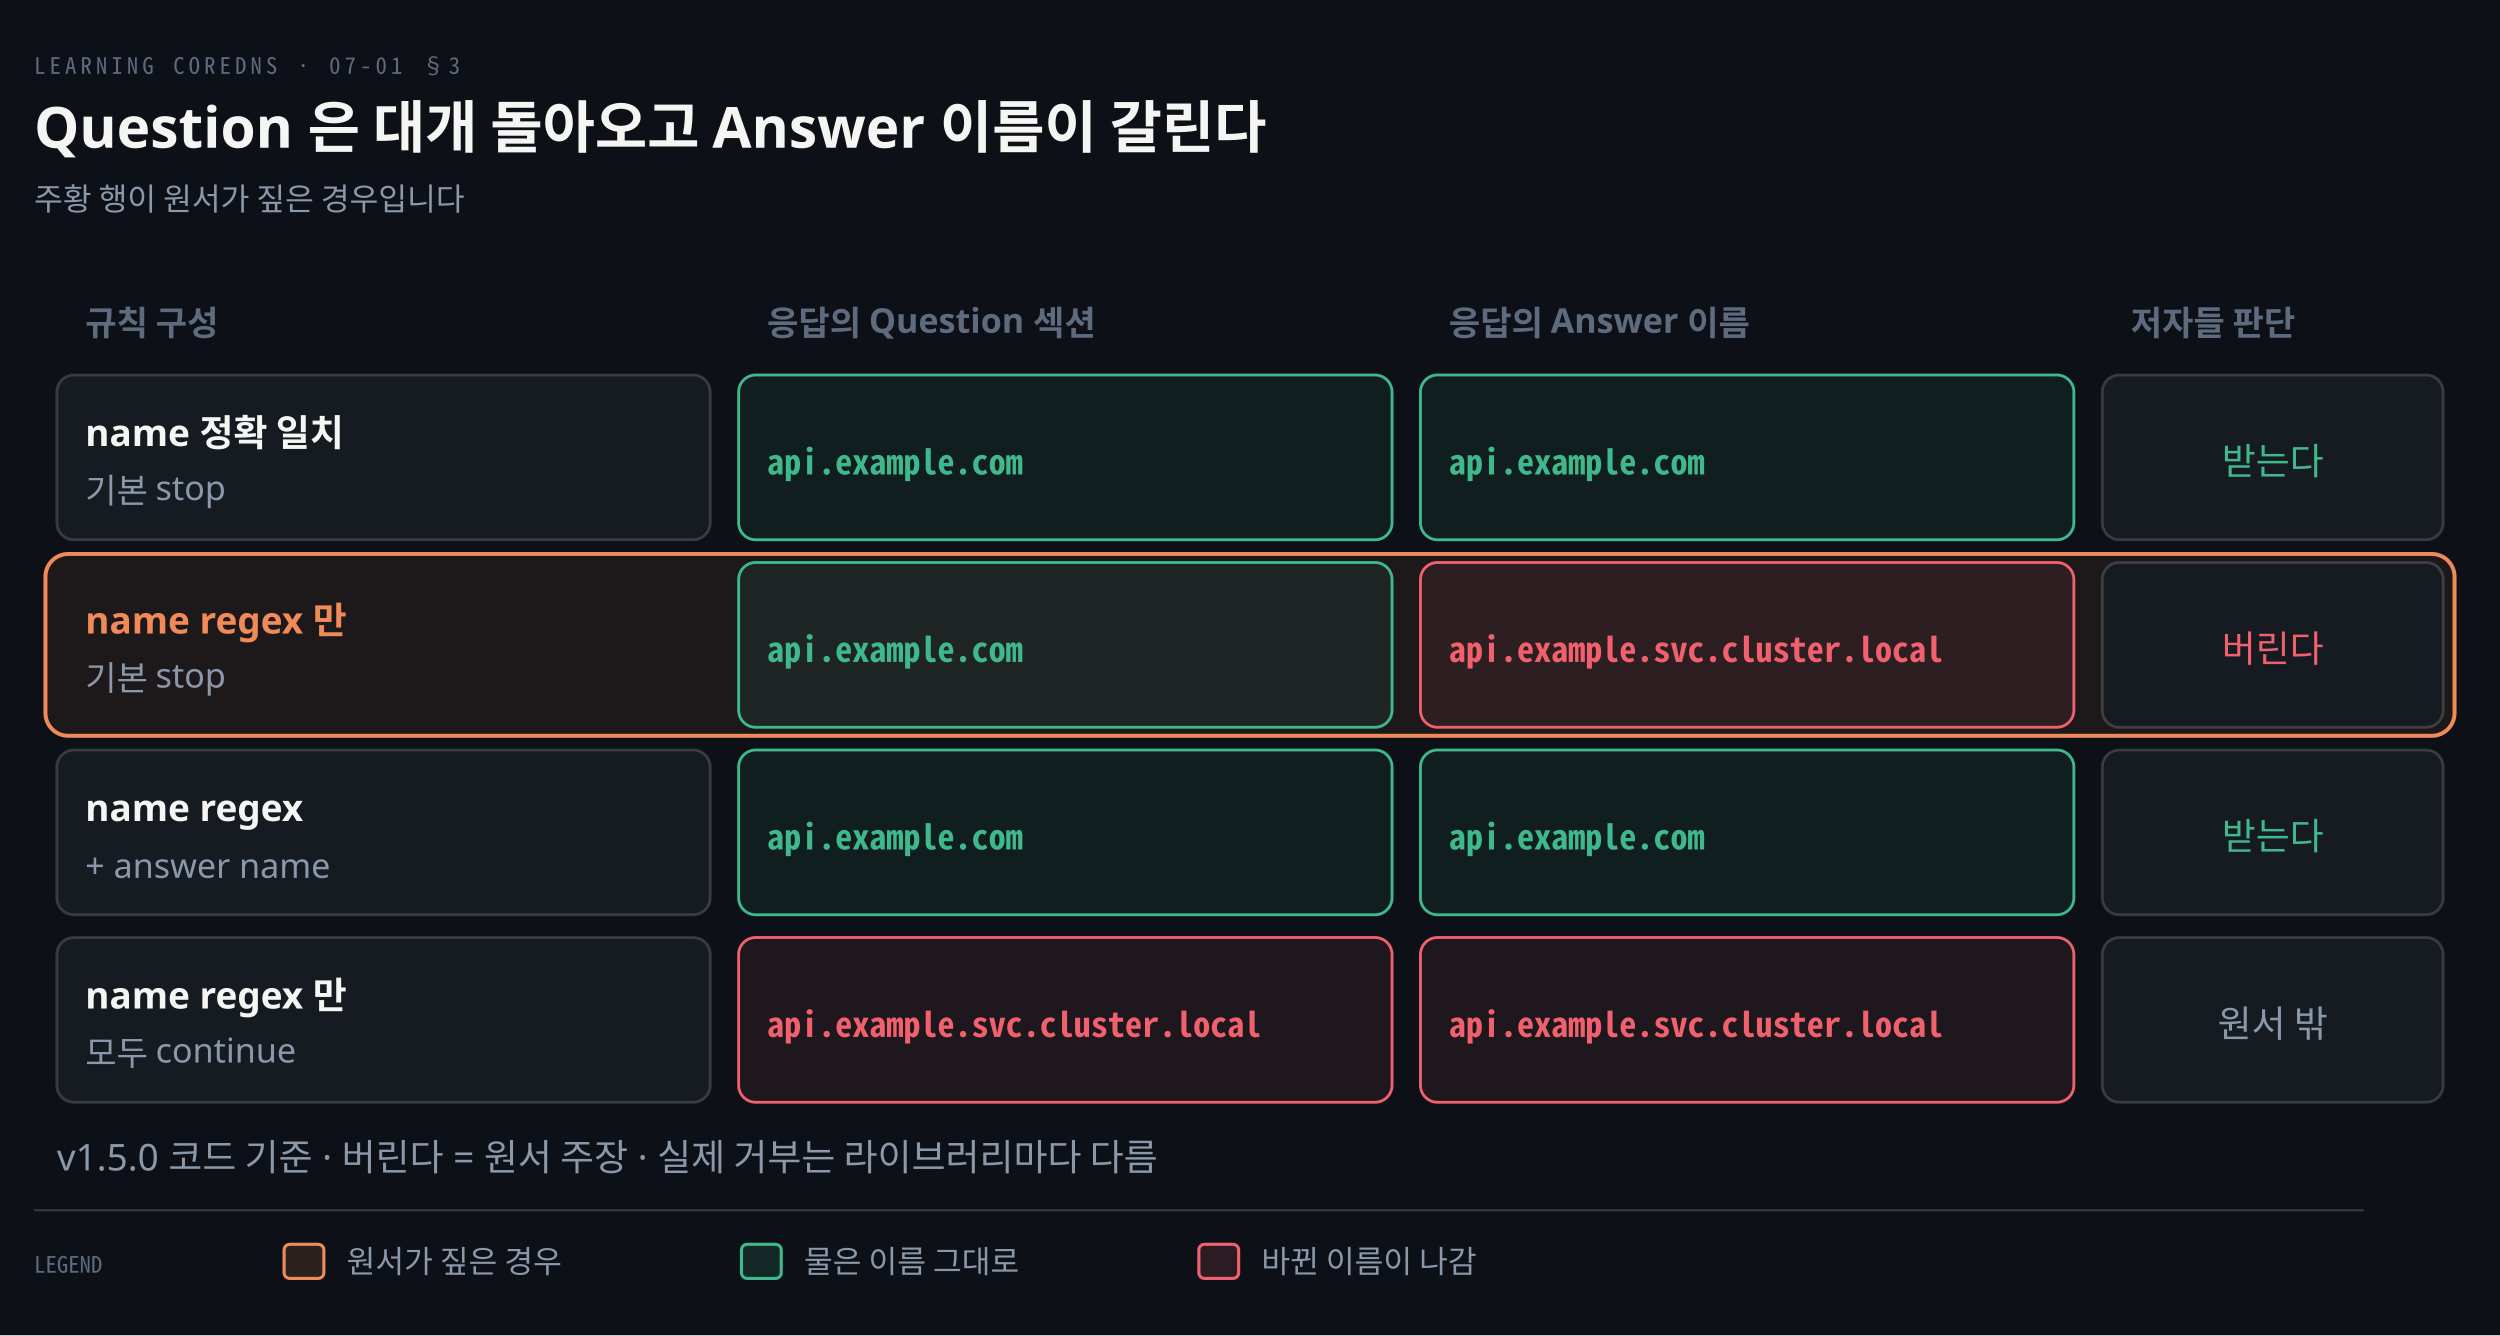
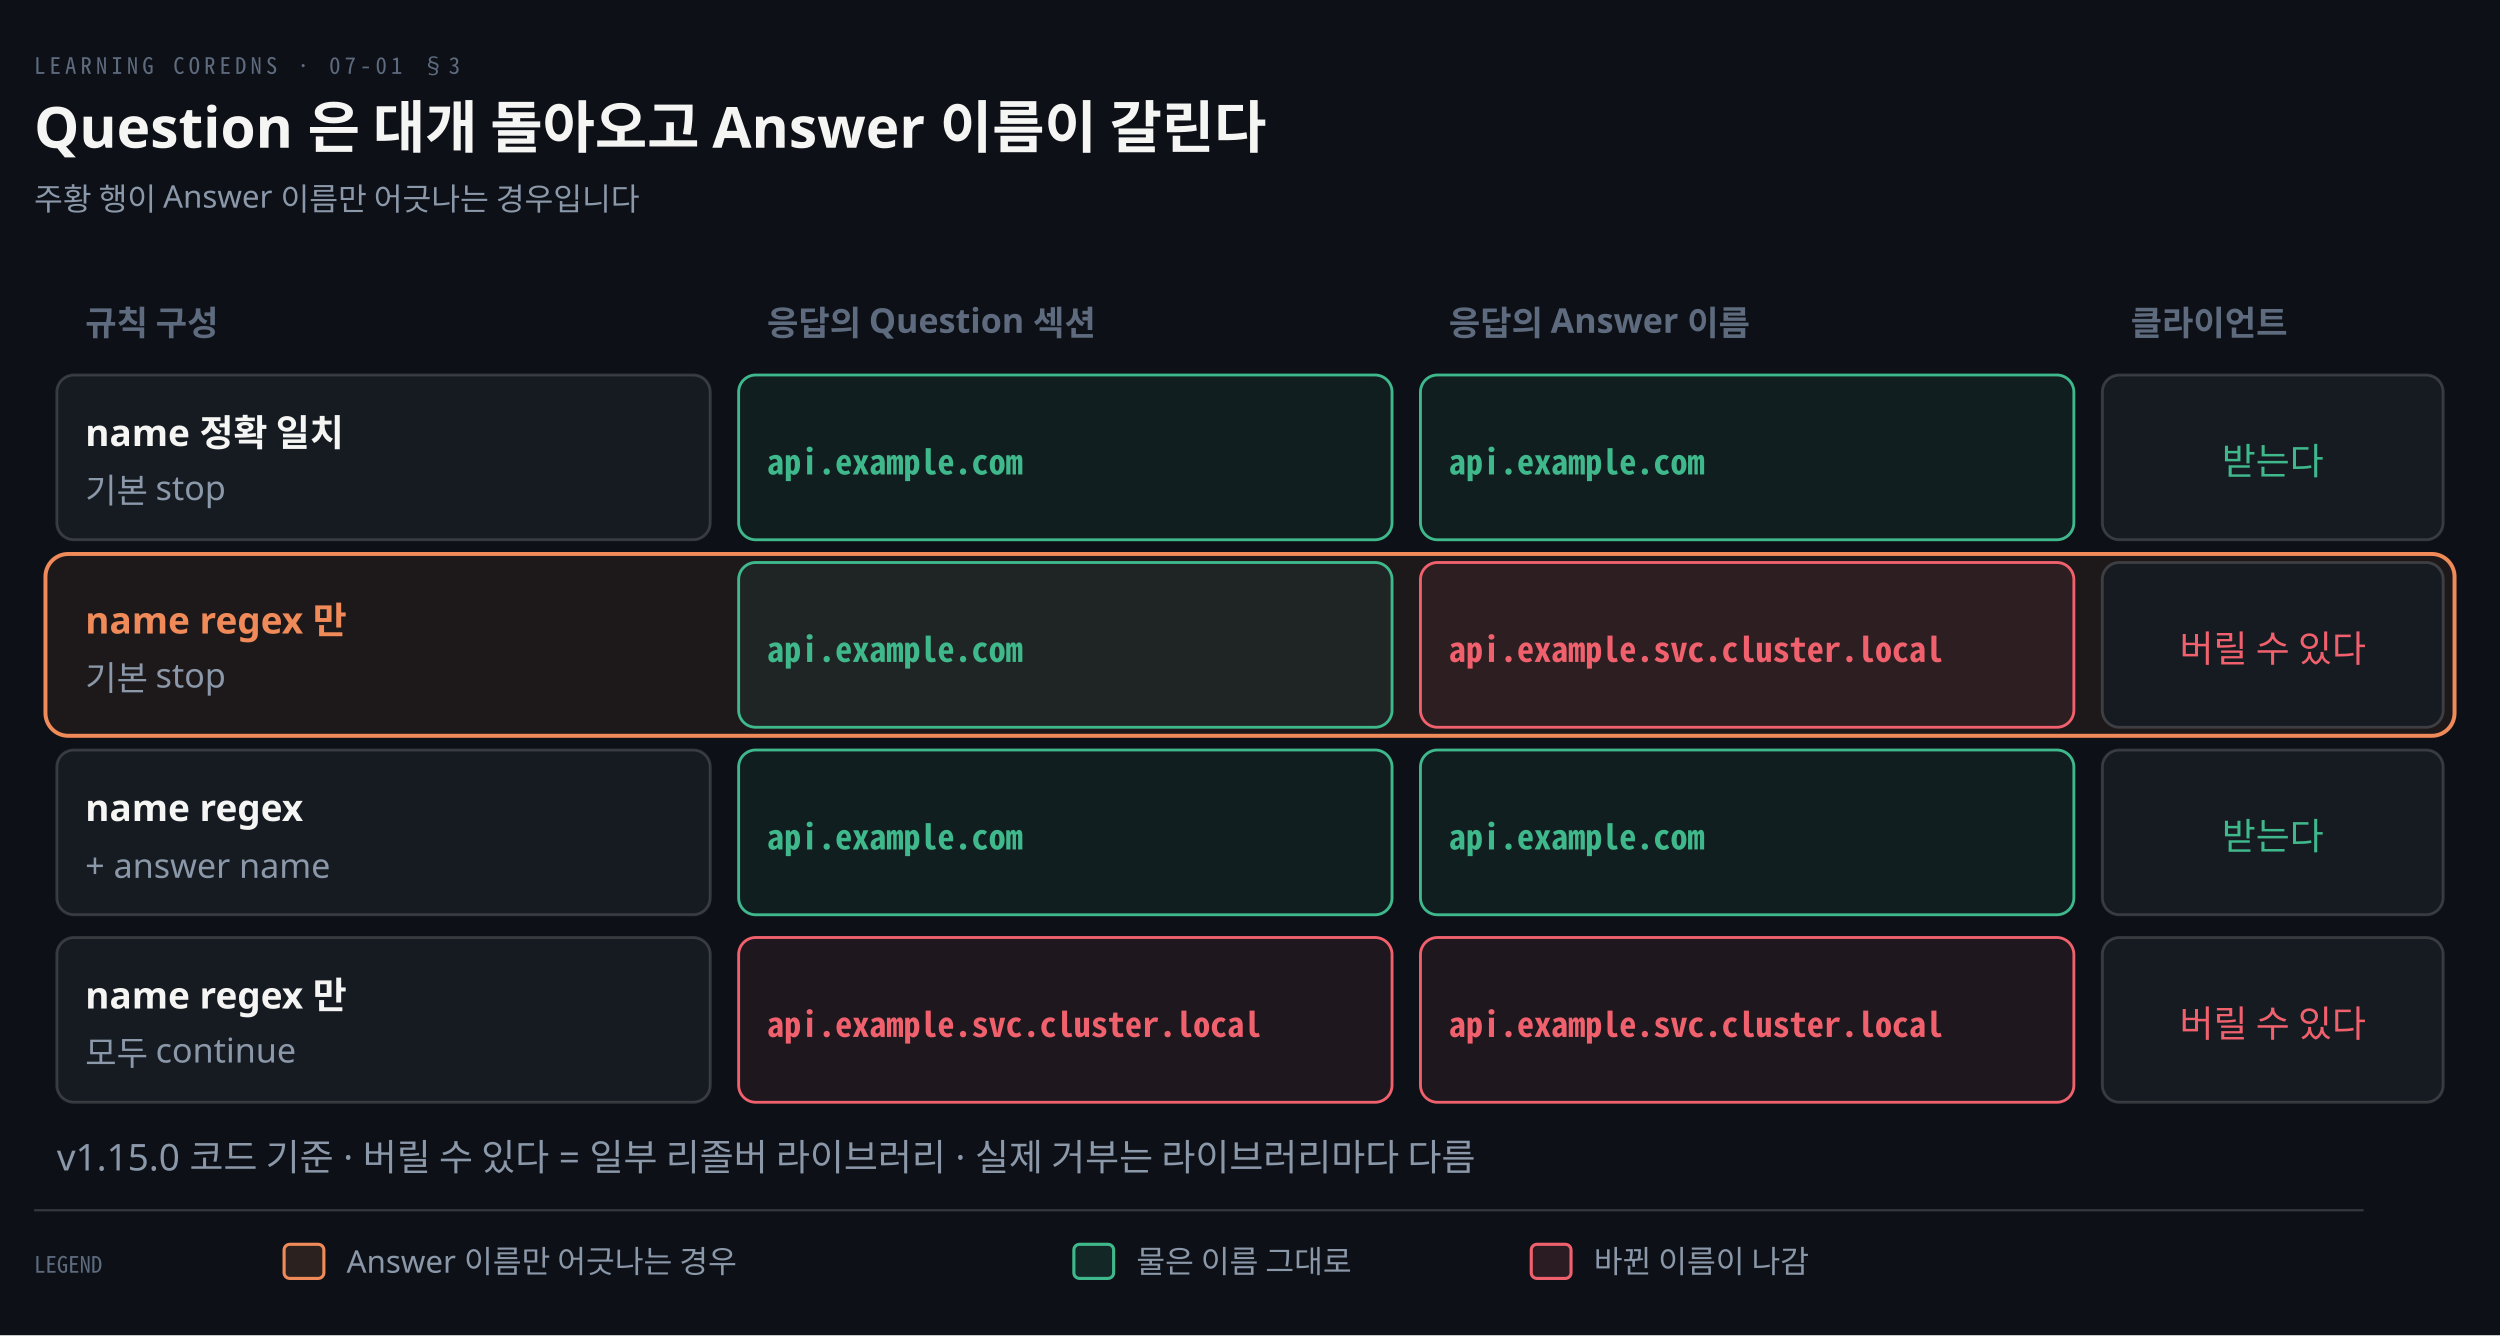
<svg xmlns="http://www.w3.org/2000/svg" viewBox="0 0 880 470" width="100%" role="img" aria-labelledby="dt dd">
  <defs>
    <marker id="ar" viewBox="0 0 8 8" refX="7" refY="4" markerWidth="6.5" markerHeight="6.5" orient="auto">
      <path d="M0 0 L8 4 L0 8 z" fill="#8B98A9" />
    </marker>
    <marker id="ok" viewBox="0 0 8 8" refX="7" refY="4" markerWidth="6.5" markerHeight="6.5" orient="auto">
      <path d="M0 0 L8 4 L0 8 z" fill="#3FB98C" />
    </marker>
    <marker id="warn" viewBox="0 0 8 8" refX="7" refY="4" markerWidth="6.5" markerHeight="6.5" orient="auto">
      <path d="M0 0 L8 4 L0 8 z" fill="#E3B341" />
    </marker>
    <marker id="bad" viewBox="0 0 8 8" refX="7" refY="4" markerWidth="6.5" markerHeight="6.5" orient="auto">
      <path d="M0 0 L8 4 L0 8 z" fill="#F0616D" />
    </marker>
    <marker id="info" viewBox="0 0 8 8" refX="7" refY="4" markerWidth="6.5" markerHeight="6.5" orient="auto">
      <path d="M0 0 L8 4 L0 8 z" fill="#6A95D8" />
    </marker>
    <marker id="acc" viewBox="0 0 8 8" refX="7" refY="4" markerWidth="6.5" markerHeight="6.5" orient="auto">
      <path d="M0 0 L8 4 L0 8 z" fill="#F08A59" />
    </marker>
    <marker id="soft" viewBox="0 0 8 8" refX="7" refY="4" markerWidth="6.5" markerHeight="6.5" orient="auto">
      <path d="M0 0 L8 4 L0 8 z" fill="#5E6B7E" />
    </marker>
  </defs>
  <rect width="880" height="470" fill="#0D1117" />
  <text x="12" y="26" font-family="'Geist Mono','Noto Sans Mono CJK KR',monospace" font-size="8" letter-spacing="0.18em" fill="#5E6B7E">LEARNING COREDNS · 07-01 §3</text>
  <text x="12" y="52" font-family="'Geist','Apple SD Gothic Neo','Noto Sans KR','Malgun Gothic',sans-serif" font-size="20" font-weight="600" fill="#F5F5F3">Question 은 대개 돌아오고 Answer 이름이 갈린다</text>
-   <text x="12" y="74" font-family="'Geist','Apple SD Gothic Neo','Noto Sans KR','Malgun Gothic',sans-serif" font-size="11" fill="#8B98A9">주황 행이 원서가 짚은 경우입니다</text>
+   <text x="12" y="74" font-family="'Geist','Apple SD Gothic Neo','Noto Sans KR','Malgun Gothic',sans-serif" font-size="11" fill="#8B98A9">주황 행이 Answer 이름만 어긋나는 경우입니다</text>
  <text x="30" y="118" text-anchor="start" font-family="'Geist','Apple SD Gothic Neo','Noto Sans KR','Malgun Gothic',sans-serif" font-size="12" font-weight="600" fill="#5E6B7E">규칙 구성</text>
  <text x="270" y="118" text-anchor="start" font-family="'Geist','Apple SD Gothic Neo','Noto Sans KR','Malgun Gothic',sans-serif" font-size="12" font-weight="600" fill="#5E6B7E">응답의 Question 섹션</text>
  <text x="510" y="118" text-anchor="start" font-family="'Geist','Apple SD Gothic Neo','Noto Sans KR','Malgun Gothic',sans-serif" font-size="12" font-weight="600" fill="#5E6B7E">응답의 Answer 이름</text>
-   <text x="750" y="118" text-anchor="start" font-family="'Geist','Apple SD Gothic Neo','Noto Sans KR','Malgun Gothic',sans-serif" font-size="12" font-weight="600" fill="#5E6B7E">저자들 판단</text>
+   <text x="750" y="118" text-anchor="start" font-family="'Geist','Apple SD Gothic Neo','Noto Sans KR','Malgun Gothic',sans-serif" font-size="12" font-weight="600" fill="#5E6B7E">클라이언트</text>
  <rect x="20" y="132" width="230" height="58" rx="6" fill="#161B22" stroke="rgba(191,192,192,0.22)" stroke-width="1.0" />
  <text x="30" y="157" text-anchor="start" font-family="'Geist','Apple SD Gothic Neo','Noto Sans KR','Malgun Gothic',sans-serif" font-size="13" font-weight="600" fill="#F5F5F3">name 정확 일치</text>
  <text x="30" y="177" text-anchor="start" font-family="'Geist','Apple SD Gothic Neo','Noto Sans KR','Malgun Gothic',sans-serif" font-size="12" font-weight="400" fill="#8B98A9">기본 stop</text>
  <rect x="260" y="132" width="230" height="58" rx="6" fill="#3FB98C14" stroke="#3FB98C" stroke-width="1.0" />
  <text x="270" y="167" text-anchor="start" font-family="'Geist Mono','Noto Sans Mono CJK KR',monospace" font-size="12" font-weight="600" fill="#3FB98C">api.example.com</text>
  <rect x="500" y="132" width="230" height="58" rx="6" fill="#3FB98C14" stroke="#3FB98C" stroke-width="1.0" />
  <text x="510" y="167" text-anchor="start" font-family="'Geist Mono','Noto Sans Mono CJK KR',monospace" font-size="12" font-weight="600" fill="#3FB98C">api.example.com</text>
  <rect x="740" y="132" width="120" height="58" rx="6" fill="#161B22" stroke="rgba(191,192,192,0.22)" stroke-width="1.0" />
  <text x="800.0" y="167" text-anchor="middle" font-family="'Geist','Apple SD Gothic Neo','Noto Sans KR','Malgun Gothic',sans-serif" font-size="13" font-weight="400" fill="#3FB98C">받는다</text>
  <rect x="16" y="195" width="848" height="64" rx="8" fill="#F08A5912" stroke="#F08A59" stroke-width="1.4" />
  <text x="30" y="223" text-anchor="start" font-family="'Geist','Apple SD Gothic Neo','Noto Sans KR','Malgun Gothic',sans-serif" font-size="13" font-weight="600" fill="#F08A59">name regex 만</text>
  <text x="30" y="243" text-anchor="start" font-family="'Geist','Apple SD Gothic Neo','Noto Sans KR','Malgun Gothic',sans-serif" font-size="12" font-weight="400" fill="#8B98A9">기본 stop</text>
  <rect x="260" y="198" width="230" height="58" rx="6" fill="#3FB98C14" stroke="#3FB98C" stroke-width="1.0" />
  <text x="270" y="233" text-anchor="start" font-family="'Geist Mono','Noto Sans Mono CJK KR',monospace" font-size="12" font-weight="600" fill="#3FB98C">api.example.com</text>
  <rect x="500" y="198" width="230" height="58" rx="6" fill="#F0616D14" stroke="#F0616D" stroke-width="1.0" />
  <text x="510" y="233" text-anchor="start" font-family="'Geist Mono','Noto Sans Mono CJK KR',monospace" font-size="12" font-weight="600" fill="#F0616D">api.example.svc.cluster.local</text>
  <rect x="740" y="198" width="120" height="58" rx="6" fill="#161B22" stroke="rgba(191,192,192,0.22)" stroke-width="1.0" />
-   <text x="800.0" y="233" text-anchor="middle" font-family="'Geist','Apple SD Gothic Neo','Noto Sans KR','Malgun Gothic',sans-serif" font-size="13" font-weight="400" fill="#F0616D">버린다</text>
+   <text x="800.0" y="233" text-anchor="middle" font-family="'Geist','Apple SD Gothic Neo','Noto Sans KR','Malgun Gothic',sans-serif" font-size="13" font-weight="400" fill="#F0616D">버릴 수 있다</text>
  <rect x="20" y="264" width="230" height="58" rx="6" fill="#161B22" stroke="rgba(191,192,192,0.22)" stroke-width="1.0" />
  <text x="30" y="289" text-anchor="start" font-family="'Geist','Apple SD Gothic Neo','Noto Sans KR','Malgun Gothic',sans-serif" font-size="13" font-weight="600" fill="#F5F5F3">name regex</text>
  <text x="30" y="309" text-anchor="start" font-family="'Geist','Apple SD Gothic Neo','Noto Sans KR','Malgun Gothic',sans-serif" font-size="12" font-weight="400" fill="#8B98A9">+ answer name</text>
  <rect x="260" y="264" width="230" height="58" rx="6" fill="#3FB98C14" stroke="#3FB98C" stroke-width="1.0" />
  <text x="270" y="299" text-anchor="start" font-family="'Geist Mono','Noto Sans Mono CJK KR',monospace" font-size="12" font-weight="600" fill="#3FB98C">api.example.com</text>
  <rect x="500" y="264" width="230" height="58" rx="6" fill="#3FB98C14" stroke="#3FB98C" stroke-width="1.0" />
  <text x="510" y="299" text-anchor="start" font-family="'Geist Mono','Noto Sans Mono CJK KR',monospace" font-size="12" font-weight="600" fill="#3FB98C">api.example.com</text>
  <rect x="740" y="264" width="120" height="58" rx="6" fill="#161B22" stroke="rgba(191,192,192,0.22)" stroke-width="1.0" />
  <text x="800.0" y="299" text-anchor="middle" font-family="'Geist','Apple SD Gothic Neo','Noto Sans KR','Malgun Gothic',sans-serif" font-size="13" font-weight="400" fill="#3FB98C">받는다</text>
  <rect x="20" y="330" width="230" height="58" rx="6" fill="#161B22" stroke="rgba(191,192,192,0.22)" stroke-width="1.0" />
  <text x="30" y="355" text-anchor="start" font-family="'Geist','Apple SD Gothic Neo','Noto Sans KR','Malgun Gothic',sans-serif" font-size="13" font-weight="600" fill="#F5F5F3">name regex 만</text>
  <text x="30" y="375" text-anchor="start" font-family="'Geist','Apple SD Gothic Neo','Noto Sans KR','Malgun Gothic',sans-serif" font-size="12" font-weight="400" fill="#8B98A9">모두 continue</text>
  <rect x="260" y="330" width="230" height="58" rx="6" fill="#F0616D14" stroke="#F0616D" stroke-width="1.0" />
  <text x="270" y="365" text-anchor="start" font-family="'Geist Mono','Noto Sans Mono CJK KR',monospace" font-size="12" font-weight="600" fill="#F0616D">api.example.svc.cluster.local</text>
  <rect x="500" y="330" width="230" height="58" rx="6" fill="#F0616D14" stroke="#F0616D" stroke-width="1.0" />
  <text x="510" y="365" text-anchor="start" font-family="'Geist Mono','Noto Sans Mono CJK KR',monospace" font-size="12" font-weight="600" fill="#F0616D">api.example.svc.cluster.local</text>
  <rect x="740" y="330" width="120" height="58" rx="6" fill="#161B22" stroke="rgba(191,192,192,0.22)" stroke-width="1.0" />
-   <text x="800.0" y="365" text-anchor="middle" font-family="'Geist','Apple SD Gothic Neo','Noto Sans KR','Malgun Gothic',sans-serif" font-size="13" font-weight="400" fill="#8B98A9">원서 밖</text>
-   <text x="20" y="412" text-anchor="start" font-family="'Geist','Apple SD Gothic Neo','Noto Sans KR','Malgun Gothic',sans-serif" font-size="13" font-weight="400" fill="#8B98A9">v1.5.0 코드 기준 · 버린다 = 원서 주장 · 실제 거부는 라이브러리마다 다름</text>
+   <text x="800.0" y="365" text-anchor="middle" font-family="'Geist','Apple SD Gothic Neo','Noto Sans KR','Malgun Gothic',sans-serif" font-size="13" font-weight="400" fill="#F0616D">버릴 수 있다</text>
+   <text x="20" y="412" text-anchor="start" font-family="'Geist','Apple SD Gothic Neo','Noto Sans KR','Malgun Gothic',sans-serif" font-size="13" font-weight="400" fill="#8B98A9">v1.15.0 코드 기준 · 버릴 수 있다 = 일부 리졸버 라이브러리 · 실제 거부는 라이브러리마다 다름</text>
  <line x1="12" y1="426" x2="832" y2="426" stroke="rgba(191,192,192,0.22)" stroke-width="0.8" />
  <text x="12" y="448" text-anchor="start" font-family="'Geist Mono','Noto Sans Mono CJK KR',monospace" font-size="8" font-weight="400" fill="#5E6B7E">LEGEND</text>
  <rect x="100" y="438" width="14" height="12" rx="2" fill="#F08A5922" stroke="#F08A59" stroke-width="1.1" />
-   <text x="122" y="448" text-anchor="start" font-family="'Geist','Apple SD Gothic Neo','Noto Sans KR','Malgun Gothic',sans-serif" font-size="11" font-weight="400" fill="#8B98A9">원서가 짚은 경우</text>
-   <rect x="261" y="438" width="14" height="12" rx="2" fill="#3FB98C22" stroke="#3FB98C" stroke-width="1.1" />
-   <text x="283" y="448" text-anchor="start" font-family="'Geist','Apple SD Gothic Neo','Noto Sans KR','Malgun Gothic',sans-serif" font-size="11" font-weight="400" fill="#8B98A9">물은 이름 그대로</text>
-   <rect x="422" y="438" width="14" height="12" rx="2" fill="#F0616D22" stroke="#F0616D" stroke-width="1.1" />
-   <text x="444" y="448" text-anchor="start" font-family="'Geist','Apple SD Gothic Neo','Noto Sans KR','Malgun Gothic',sans-serif" font-size="11" font-weight="400" fill="#8B98A9">바뀐 이름이 나감</text>
+   <text x="122" y="448" text-anchor="start" font-family="'Geist','Apple SD Gothic Neo','Noto Sans KR','Malgun Gothic',sans-serif" font-size="11" font-weight="400" fill="#8B98A9">Answer 이름만 어긋나는 경우</text>
+   <rect x="378" y="438" width="14" height="12" rx="2" fill="#3FB98C22" stroke="#3FB98C" stroke-width="1.1" />
+   <text x="400" y="448" text-anchor="start" font-family="'Geist','Apple SD Gothic Neo','Noto Sans KR','Malgun Gothic',sans-serif" font-size="11" font-weight="400" fill="#8B98A9">물은 이름 그대로</text>
+   <rect x="539" y="438" width="14" height="12" rx="2" fill="#F0616D22" stroke="#F0616D" stroke-width="1.1" />
+   <text x="561" y="448" text-anchor="start" font-family="'Geist','Apple SD Gothic Neo','Noto Sans KR','Malgun Gothic',sans-serif" font-size="11" font-weight="400" fill="#8B98A9">바뀐 이름이 나감</text>
</svg>
